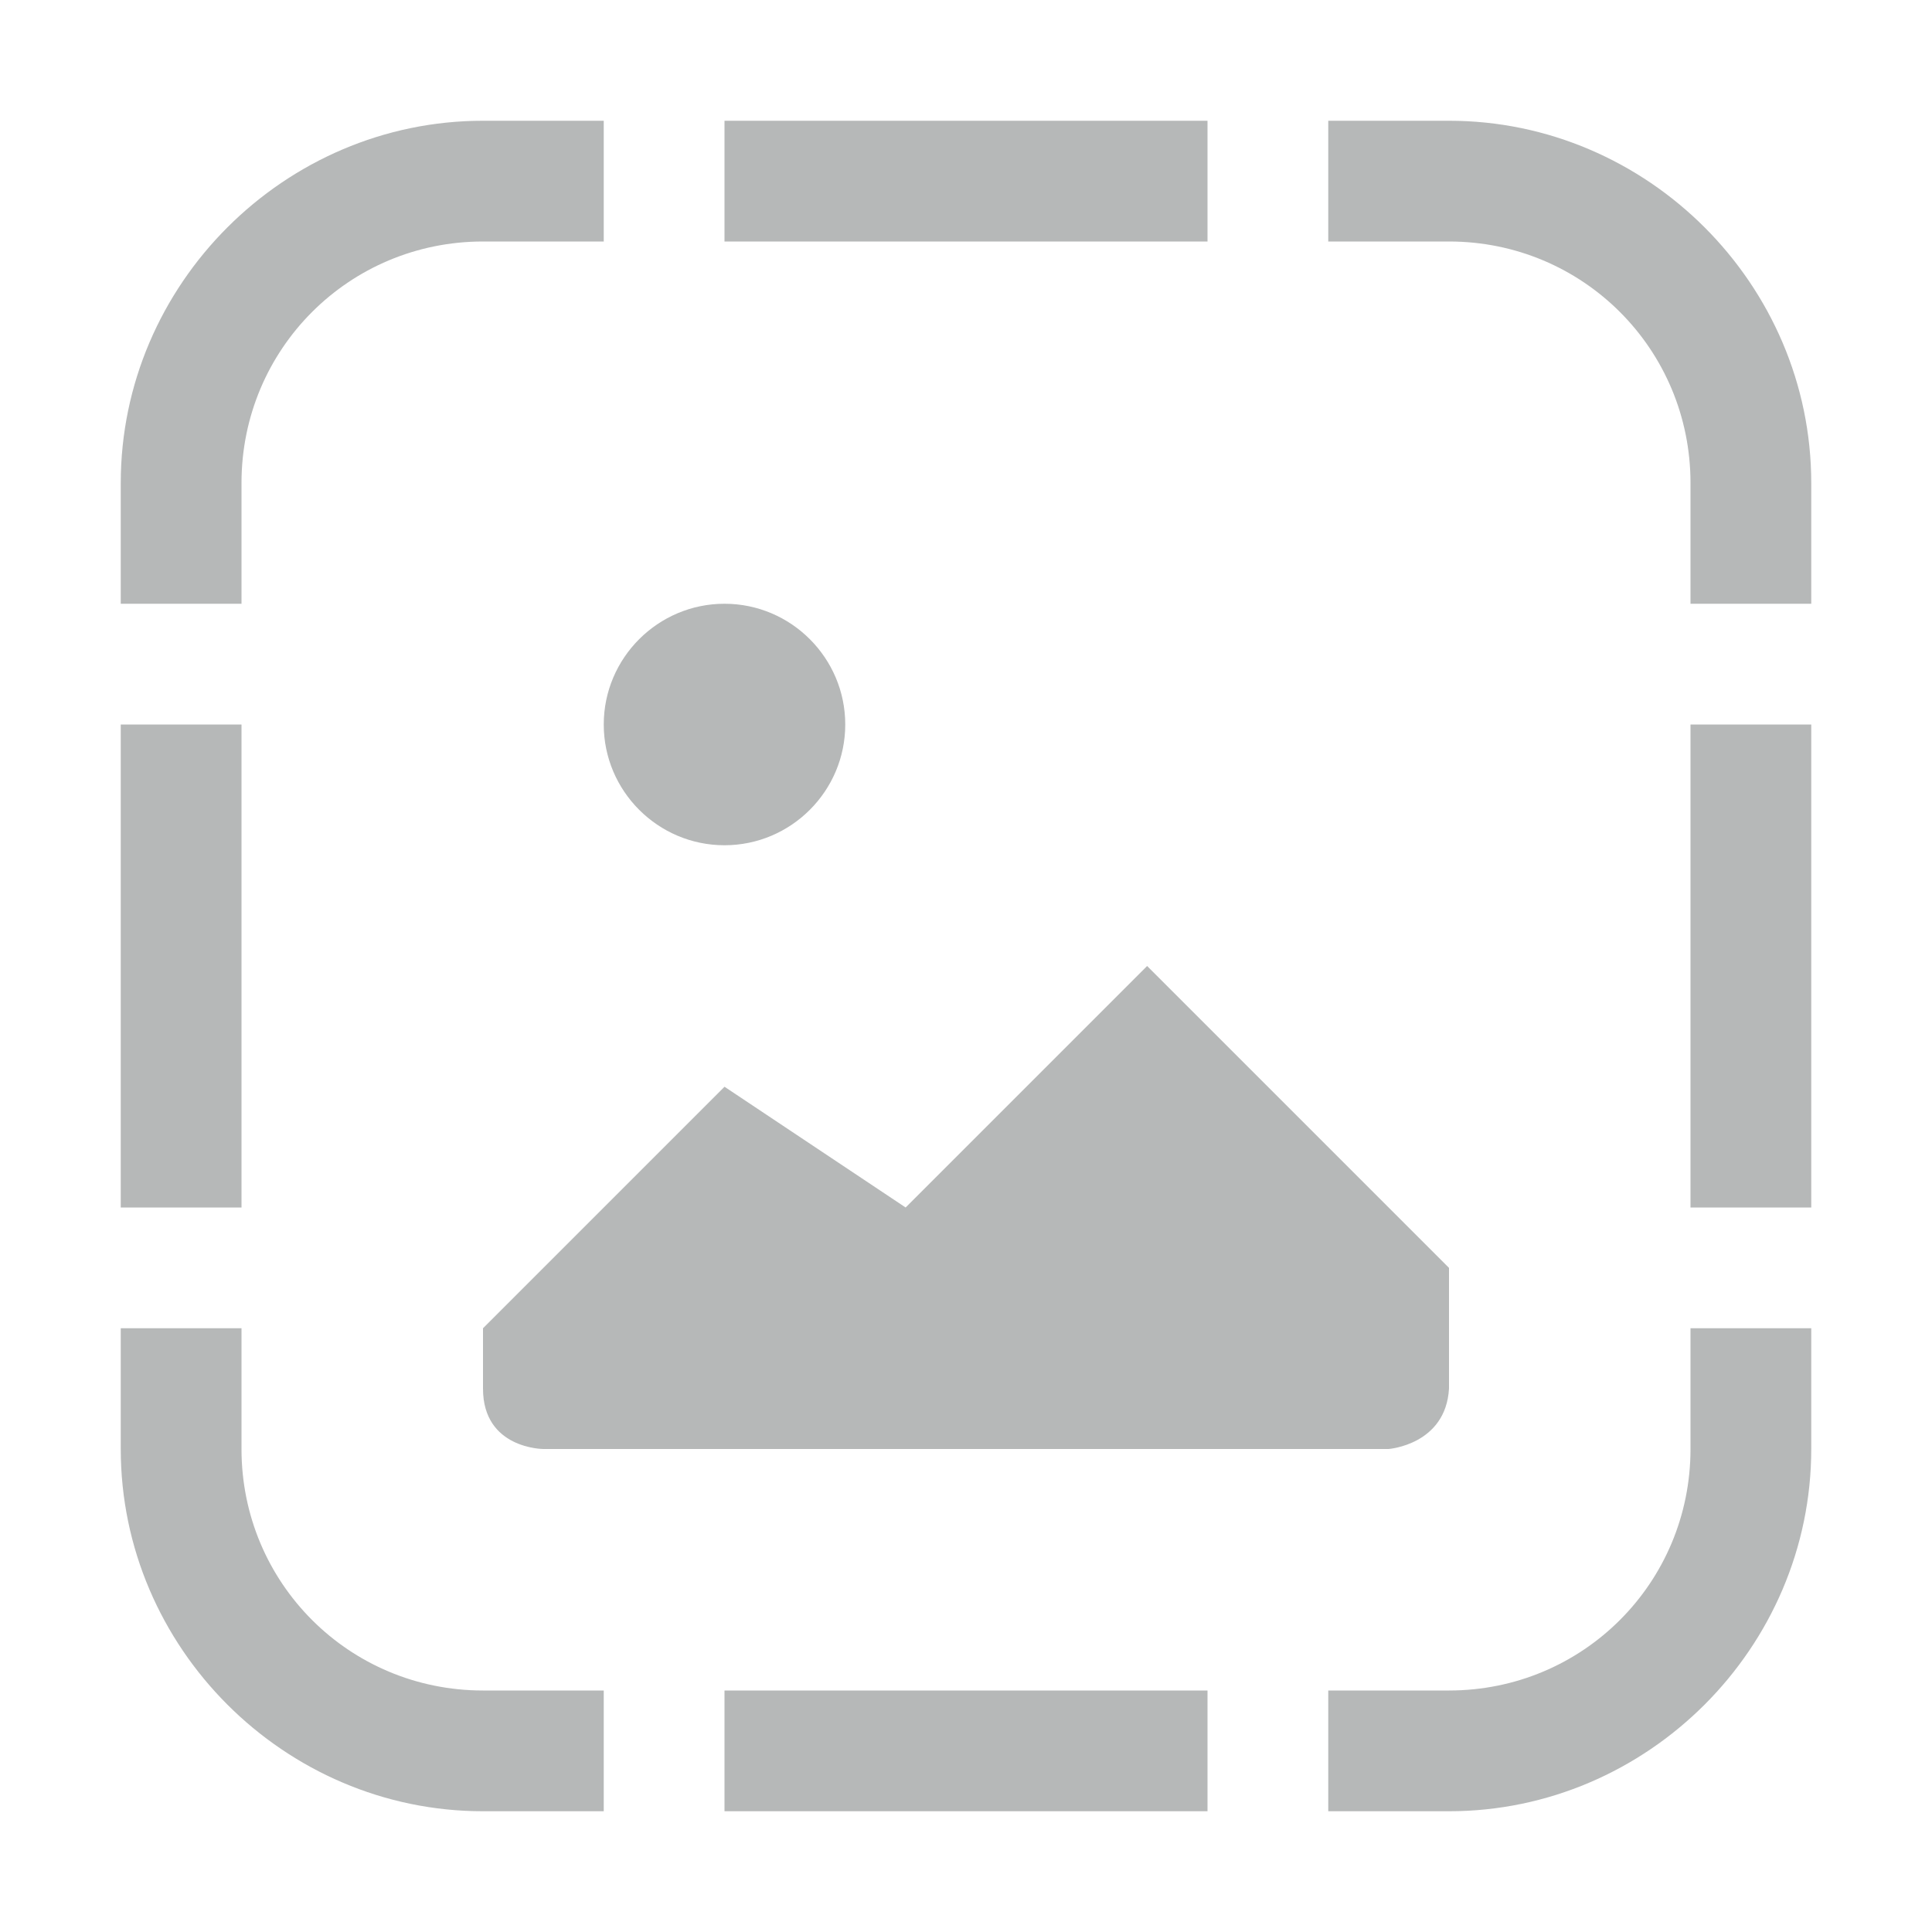
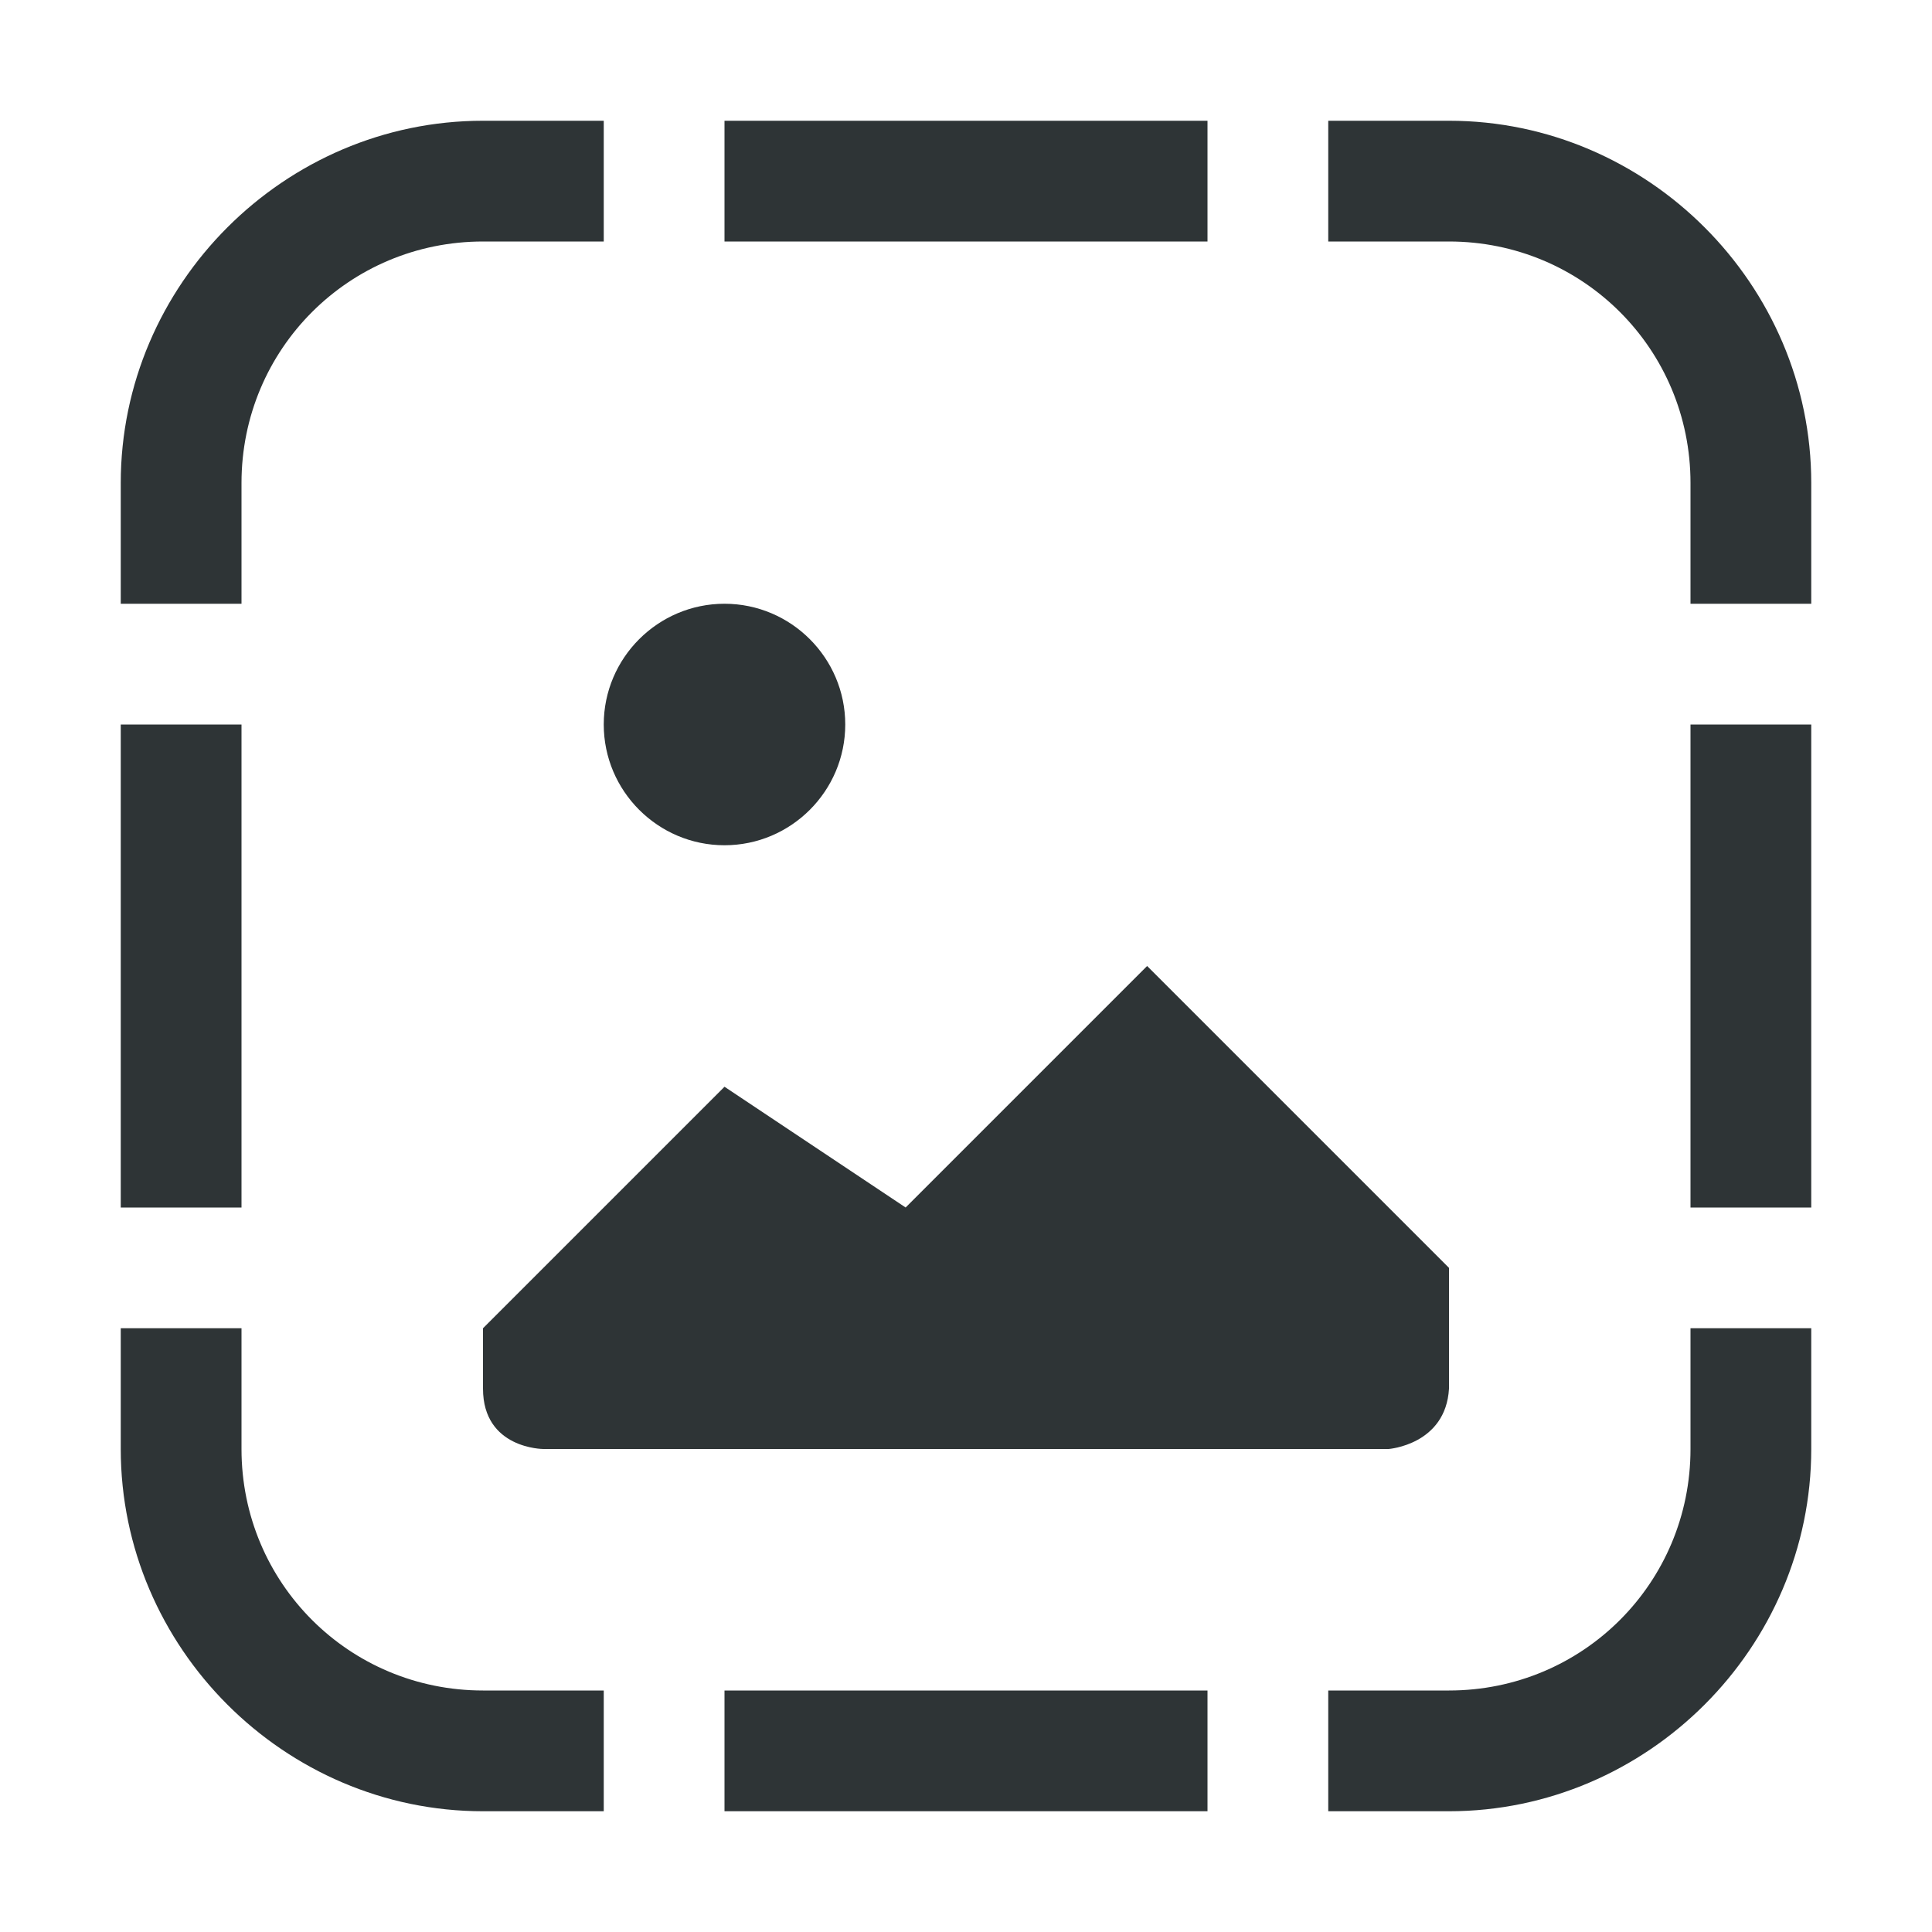
<svg xmlns="http://www.w3.org/2000/svg" height="16px" viewBox="0 0 16 16" width="16px">
-   <path d="m 4 1 c -1.645 0 -3 1.355 -3 3 v 1 h 1 v -1 c 0 -1.109 0.891 -2 2 -2 h 1 v -1 z m 2 0 v 1 h 4 v -1 z m 5 0 v 1 h 1 c 1.109 0 2 0.891 2 2 v 1 h 1 v -1 c 0 -1.645 -1.355 -3 -3 -3 z m -5 4 c -0.551 0 -1 0.449 -1 1 s 0.449 1 1 1 s 1 -0.449 1 -1 s -0.449 -1 -1 -1 z m -5 1 v 4 h 1 v -4 z m 13 0 v 4 h 1 v -4 z m -4.5 2 l -2 2 l -1.5 -1 l -2 2 v 0.5 c 0 0.5 0.5 0.5 0.5 0.5 h 7 s 0.473 -0.035 0.5 -0.5 v -1 z m -8.5 3 v 1 c 0 1.645 1.355 3 3 3 h 1 v -1 h -1 c -1.109 0 -2 -0.891 -2 -2 v -1 z m 13 0 v 1 c 0 1.109 -0.891 2 -2 2 h -1 v 1 h 1 c 1.645 0 3 -1.355 3 -3 v -1 z m -8 3 v 1 h 4 v -1 z m 0 0" fill="#2e3436" fill-opacity="0.35" />
+   <path d="m 4 1 c -1.645 0 -3 1.355 -3 3 v 1 h 1 v -1 c 0 -1.109 0.891 -2 2 -2 h 1 v -1 z m 2 0 v 1 h 4 v -1 z m 5 0 v 1 h 1 c 1.109 0 2 0.891 2 2 v 1 h 1 v -1 c 0 -1.645 -1.355 -3 -3 -3 z m -5 4 c -0.551 0 -1 0.449 -1 1 s 0.449 1 1 1 s 1 -0.449 1 -1 s -0.449 -1 -1 -1 z m -5 1 v 4 h 1 v -4 z m 13 0 v 4 h 1 v -4 z m -4.5 2 l -2 2 l -1.5 -1 l -2 2 v 0.5 c 0 0.5 0.5 0.5 0.5 0.5 h 7 s 0.473 -0.035 0.5 -0.5 v -1 z m -8.5 3 v 1 c 0 1.645 1.355 3 3 3 h 1 v -1 h -1 c -1.109 0 -2 -0.891 -2 -2 v -1 z m 13 0 v 1 c 0 1.109 -0.891 2 -2 2 h -1 v 1 h 1 c 1.645 0 3 -1.355 3 -3 v -1 z m -8 3 v 1 h 4 v -1 z m 0 0" fill="#2e3436" />
</svg>
